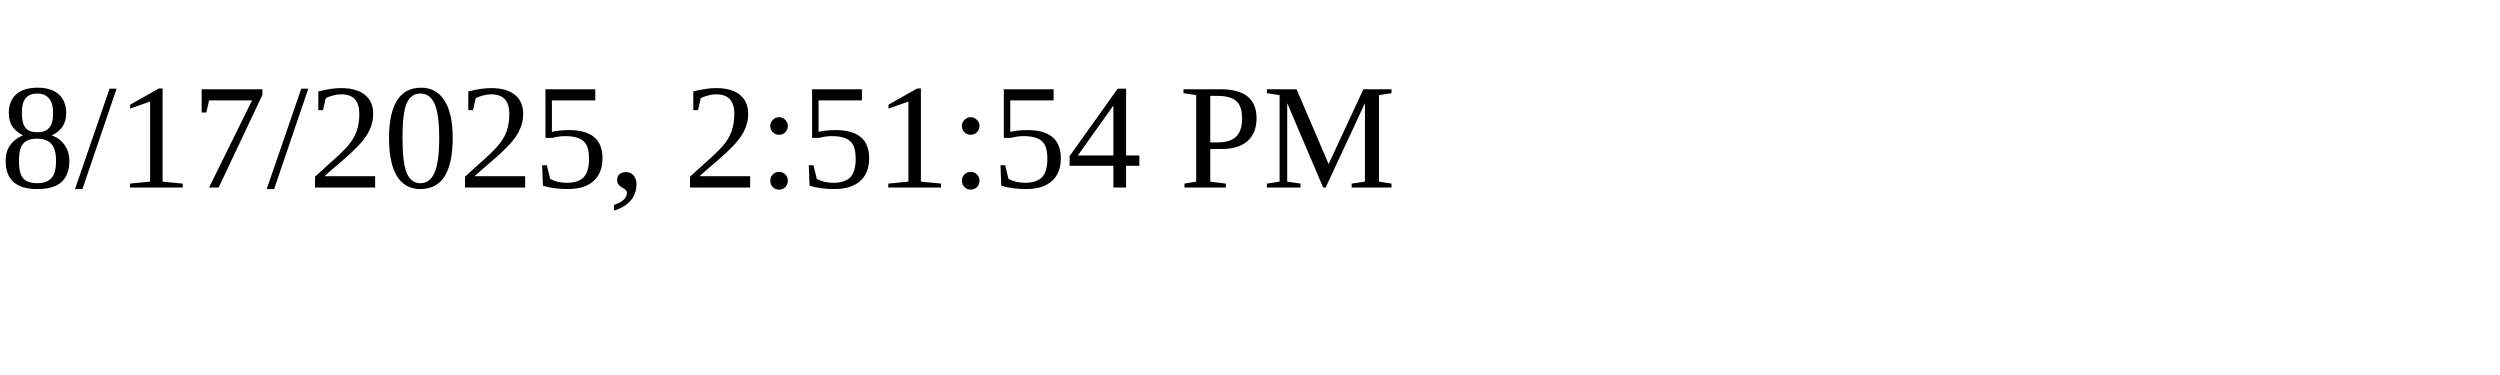
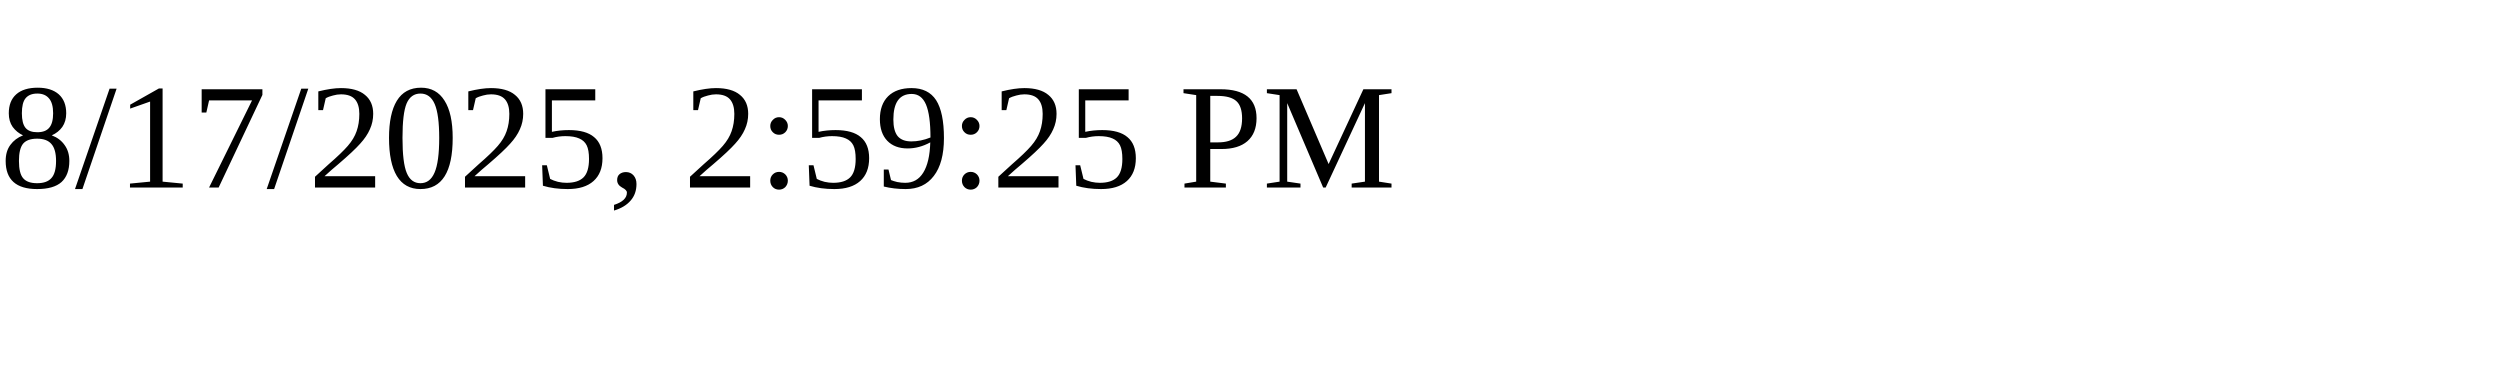
<svg xmlns="http://www.w3.org/2000/svg" height="30" width="200">
-   <text x="0" y="15">8/17/2025, 2:51:54 PM</text>
+   <text x="0" y="15">8/17/2025, 2:59:25 PM</text>
</svg>
